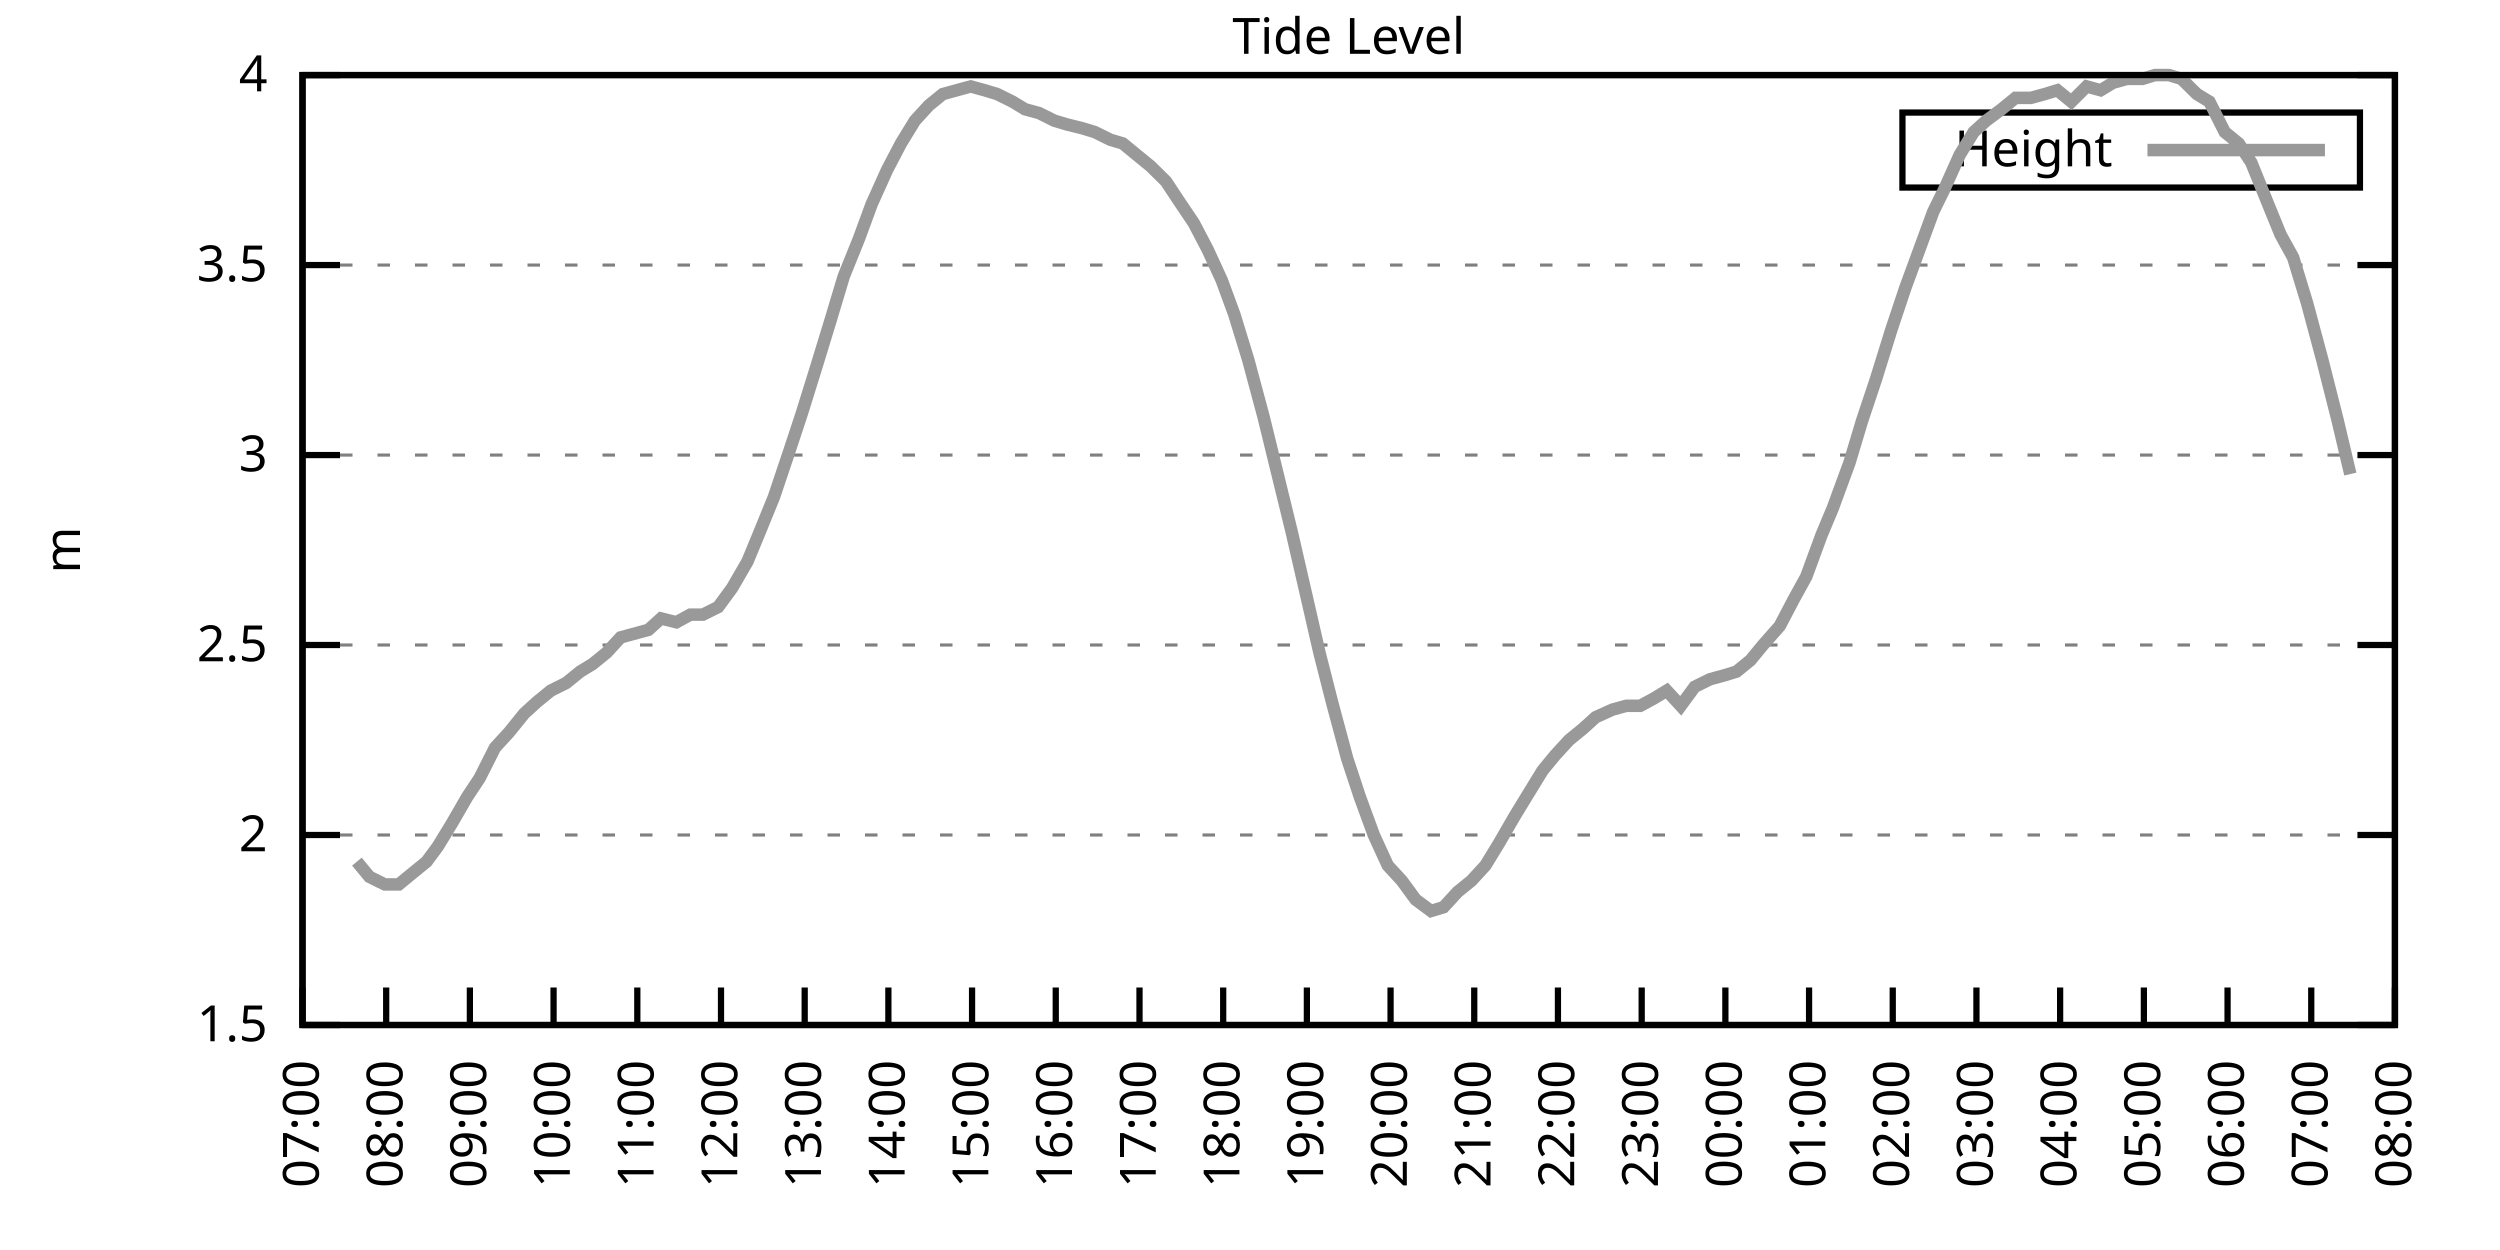
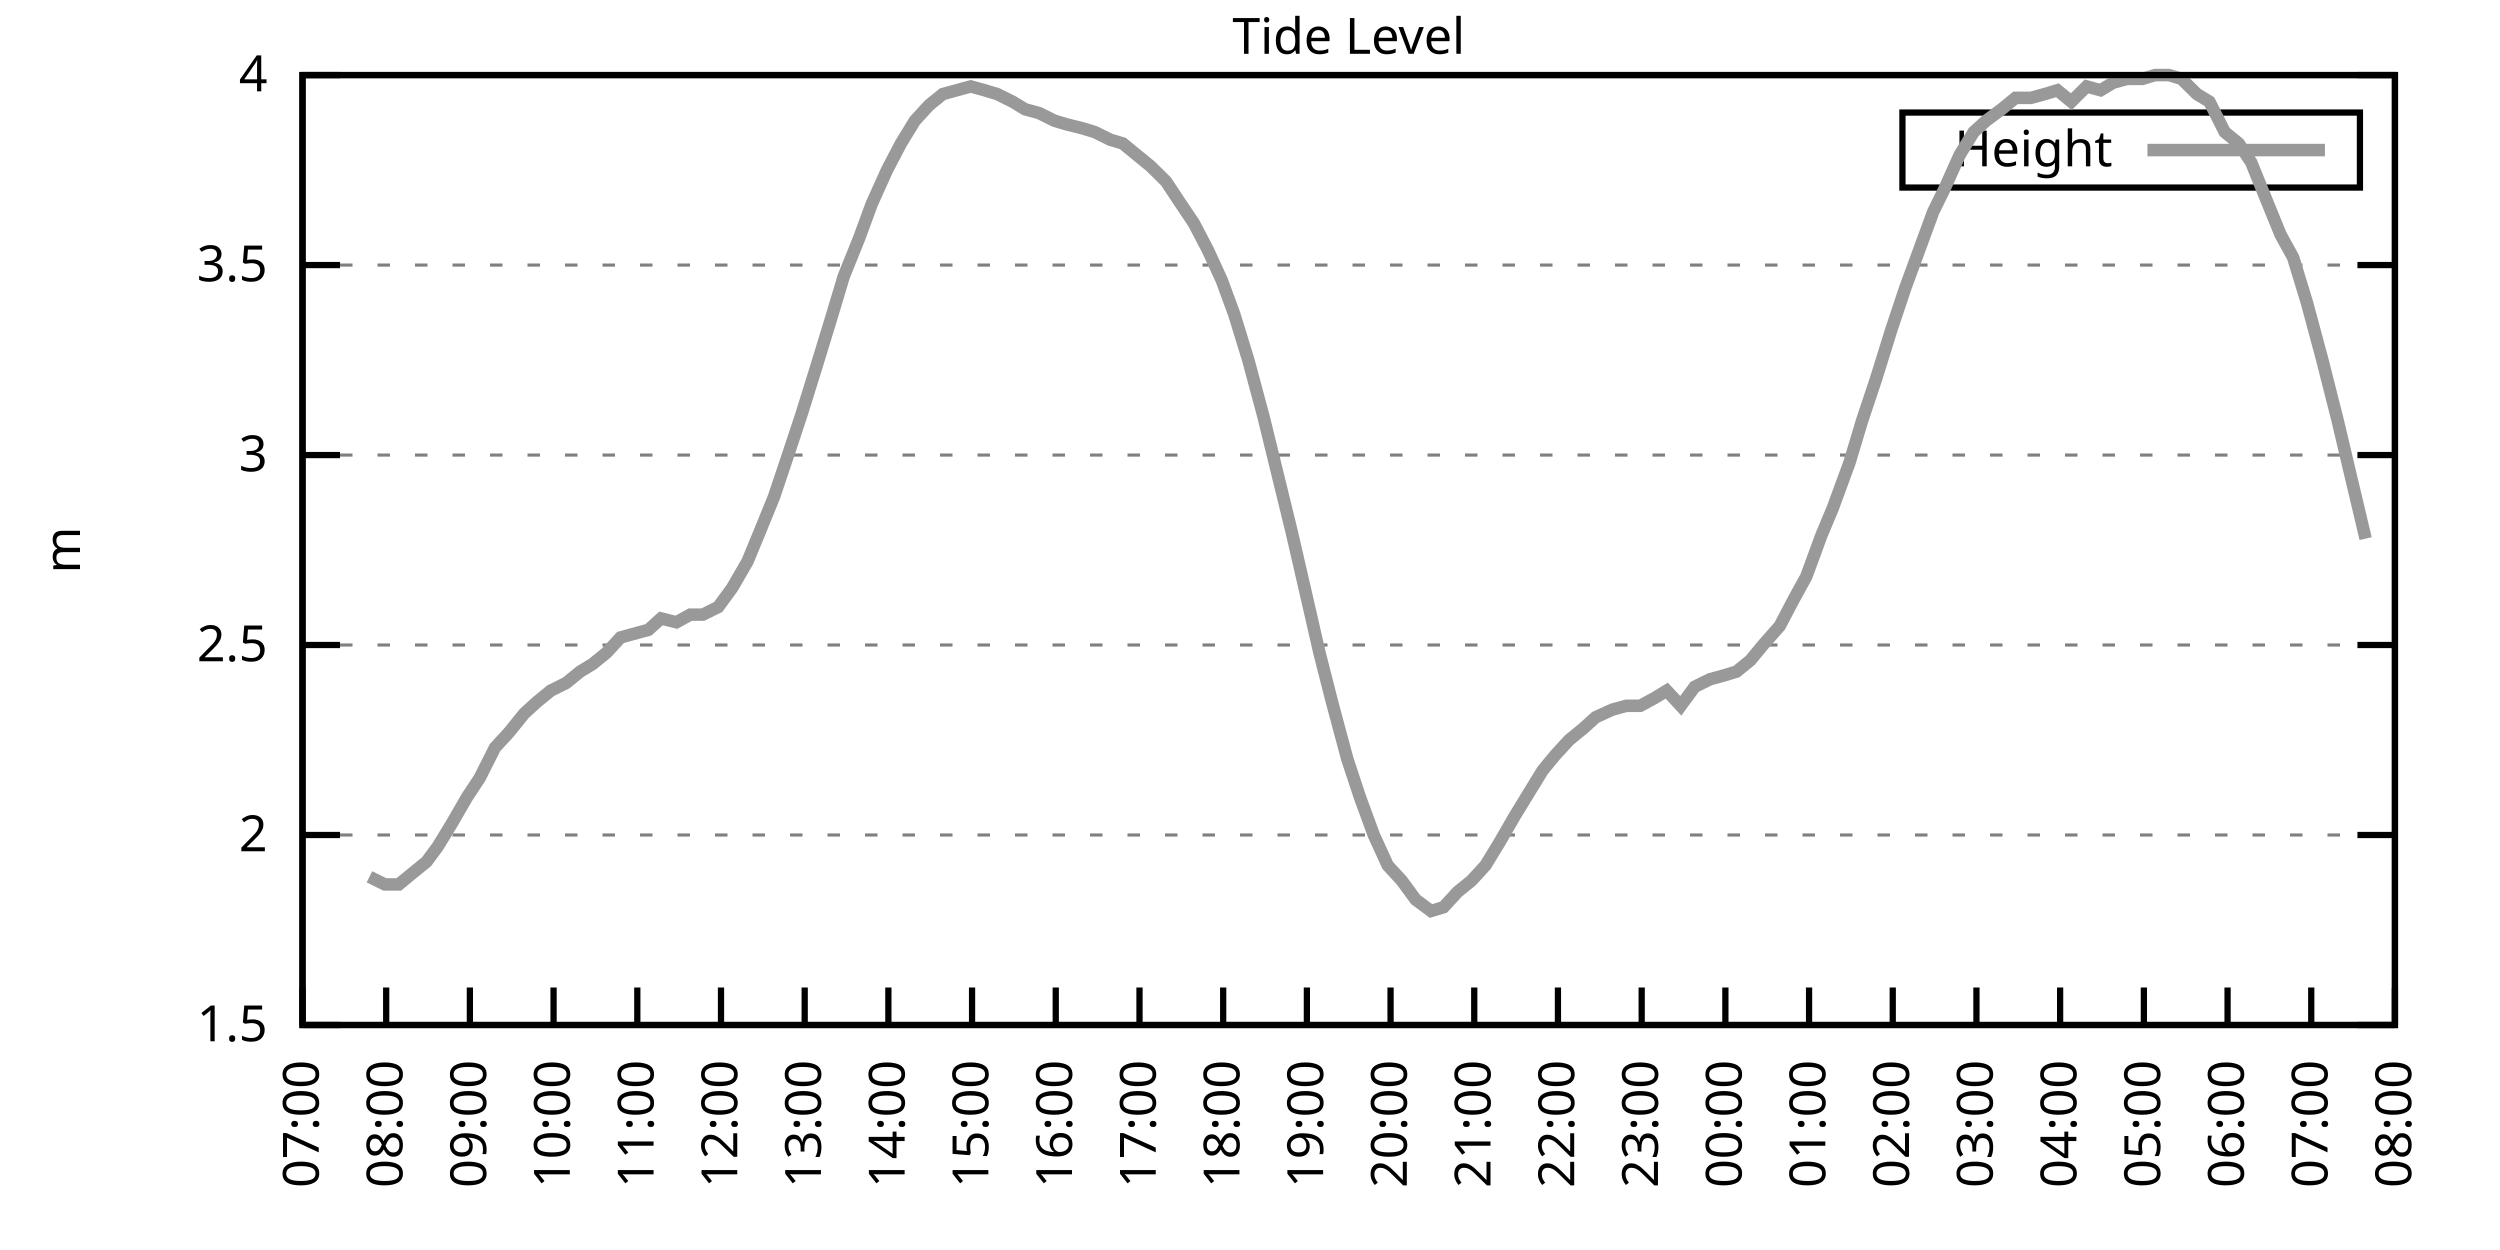
<svg xmlns="http://www.w3.org/2000/svg" xmlns:xlink="http://www.w3.org/1999/xlink" width="400" height="200" viewBox="0 0 400 200">
  <g id="gnuplot_canvas">
    <rect x="0" y="0" width="400" height="200" fill="none" />
    <defs>
      <circle id="gpDot" r="0.5" stroke-width="0.5" stroke="currentColor" />
      <path id="gpPt0" stroke-width="0.333" stroke="currentColor" d="M-1,0 h2 M0,-1 v2" />
      <path id="gpPt1" stroke-width="0.333" stroke="currentColor" d="M-1,-1 L1,1 M1,-1 L-1,1" />
      <path id="gpPt2" stroke-width="0.333" stroke="currentColor" d="M-1,0 L1,0 M0,-1 L0,1 M-1,-1 L1,1 M-1,1 L1,-1" />
      <rect id="gpPt3" stroke-width="0.333" stroke="currentColor" x="-1" y="-1" width="2" height="2" />
      <rect id="gpPt4" stroke-width="0.333" stroke="currentColor" fill="currentColor" x="-1" y="-1" width="2" height="2" />
      <circle id="gpPt5" stroke-width="0.333" stroke="currentColor" cx="0" cy="0" r="1" />
      <use xlink:href="#gpPt5" id="gpPt6" fill="currentColor" stroke="none" />
      <path id="gpPt7" stroke-width="0.333" stroke="currentColor" d="M0,-1.33 L-1.33,0.67 L1.33,0.67 z" />
      <use xlink:href="#gpPt7" id="gpPt8" fill="currentColor" stroke="none" />
      <use xlink:href="#gpPt7" id="gpPt9" stroke="currentColor" transform="rotate(180)" />
      <use xlink:href="#gpPt9" id="gpPt10" fill="currentColor" stroke="none" />
      <use xlink:href="#gpPt3" id="gpPt11" stroke="currentColor" transform="rotate(45)" />
      <use xlink:href="#gpPt11" id="gpPt12" fill="currentColor" stroke="none" />
      <path id="gpPt13" stroke-width="0.333" stroke="currentColor" d="M0,1.330 L1.265,0.411 L0.782,-1.067 L-0.782,-1.076 L-1.265,0.411 z" />
      <use xlink:href="#gpPt13" id="gpPt14" fill="currentColor" stroke="none" />
      <filter id="textbox" filterUnits="objectBoundingBox" x="0" y="0" height="1" width="1">
        <feFlood flood-color="white" flood-opacity="1" result="bgnd" />
        <feComposite in="SourceGraphic" in2="bgnd" operator="atop" />
      </filter>
      <filter id="greybox" filterUnits="objectBoundingBox" x="0" y="0" height="1" width="1">
        <feFlood flood-color="lightgrey" flood-opacity="1" result="grey" />
        <feComposite in="SourceGraphic" in2="grey" operator="atop" />
      </filter>
    </defs>
    <g fill="none" color="white" stroke="currentColor" stroke-width="1.00" stroke-linecap="butt" stroke-linejoin="miter">
</g>
    <g fill="none" color="black" stroke="currentColor" stroke-width="1.00" stroke-linecap="butt" stroke-linejoin="miter">
      <g stroke="none" shape-rendering="crispEdges">
        <polygon fill="rgb(255, 255, 255)" points="48.40,164.00 383.18,164.00 383.18,12.02 48.40,12.02 " />
      </g>
    </g>
    <g fill="none" color="black" stroke="currentColor" stroke-width="1.00" stroke-linecap="butt" stroke-linejoin="miter">
</g>
    <g fill="none" color="black" stroke="black" stroke-width="0.50" stroke-linecap="butt" stroke-linejoin="miter">
</g>
    <g fill="none" color="gray" stroke="currentColor" stroke-width="0.50" stroke-linecap="butt" stroke-linejoin="miter">
      <path stroke="gray" stroke-dasharray="2,4" class="gridline" d="M48.40,164.00 L383.19,164.00  " />
    </g>
    <g fill="none" color="gray" stroke="gray" stroke-width="1.00" stroke-linecap="butt" stroke-linejoin="miter">
</g>
    <g fill="none" color="black" stroke="currentColor" stroke-width="1.00" stroke-linecap="butt" stroke-linejoin="miter">
      <path stroke="black" d="M48.40,164.00 L54.40,164.00 M383.19,164.00 L377.19,164.00  " />
      <g transform="translate(42.80,166.60)" stroke="none" fill="black" font-family="Sans" font-size="8.00" text-anchor="end">
        <text>
          <tspan font-family="Sans"> 1.5</tspan>
        </text>
      </g>
    </g>
    <g fill="none" color="black" stroke="currentColor" stroke-width="1.00" stroke-linecap="butt" stroke-linejoin="miter">
</g>
    <g fill="none" color="black" stroke="black" stroke-width="0.50" stroke-linecap="butt" stroke-linejoin="miter">
</g>
    <g fill="none" color="gray" stroke="currentColor" stroke-width="0.50" stroke-linecap="butt" stroke-linejoin="miter">
      <path stroke="gray" stroke-dasharray="2,4" class="gridline" d="M48.40,133.60 L383.19,133.60  " />
    </g>
    <g fill="none" color="gray" stroke="gray" stroke-width="1.00" stroke-linecap="butt" stroke-linejoin="miter">
</g>
    <g fill="none" color="black" stroke="currentColor" stroke-width="1.00" stroke-linecap="butt" stroke-linejoin="miter">
      <path stroke="black" d="M48.40,133.60 L54.40,133.60 M383.19,133.60 L377.19,133.60  " />
      <g transform="translate(42.80,136.20)" stroke="none" fill="black" font-family="Sans" font-size="8.00" text-anchor="end">
        <text>
          <tspan font-family="Sans"> 2</tspan>
        </text>
      </g>
    </g>
    <g fill="none" color="black" stroke="currentColor" stroke-width="1.00" stroke-linecap="butt" stroke-linejoin="miter">
</g>
    <g fill="none" color="black" stroke="black" stroke-width="0.50" stroke-linecap="butt" stroke-linejoin="miter">
</g>
    <g fill="none" color="gray" stroke="currentColor" stroke-width="0.50" stroke-linecap="butt" stroke-linejoin="miter">
      <path stroke="gray" stroke-dasharray="2,4" class="gridline" d="M48.40,103.20 L383.19,103.20  " />
    </g>
    <g fill="none" color="gray" stroke="gray" stroke-width="1.00" stroke-linecap="butt" stroke-linejoin="miter">
</g>
    <g fill="none" color="black" stroke="currentColor" stroke-width="1.00" stroke-linecap="butt" stroke-linejoin="miter">
      <path stroke="black" d="M48.40,103.20 L54.40,103.20 M383.19,103.20 L377.19,103.20  " />
      <g transform="translate(42.80,105.80)" stroke="none" fill="black" font-family="Sans" font-size="8.00" text-anchor="end">
        <text>
          <tspan font-family="Sans"> 2.5</tspan>
        </text>
      </g>
    </g>
    <g fill="none" color="black" stroke="currentColor" stroke-width="1.00" stroke-linecap="butt" stroke-linejoin="miter">
</g>
    <g fill="none" color="black" stroke="black" stroke-width="0.50" stroke-linecap="butt" stroke-linejoin="miter">
</g>
    <g fill="none" color="gray" stroke="currentColor" stroke-width="0.50" stroke-linecap="butt" stroke-linejoin="miter">
      <path stroke="gray" stroke-dasharray="2,4" class="gridline" d="M48.40,72.81 L383.19,72.81  " />
    </g>
    <g fill="none" color="gray" stroke="gray" stroke-width="1.00" stroke-linecap="butt" stroke-linejoin="miter">
</g>
    <g fill="none" color="black" stroke="currentColor" stroke-width="1.00" stroke-linecap="butt" stroke-linejoin="miter">
      <path stroke="black" d="M48.40,72.81 L54.40,72.81 M383.19,72.81 L377.19,72.81  " />
      <g transform="translate(42.80,75.41)" stroke="none" fill="black" font-family="Sans" font-size="8.00" text-anchor="end">
        <text>
          <tspan font-family="Sans"> 3</tspan>
        </text>
      </g>
    </g>
    <g fill="none" color="black" stroke="currentColor" stroke-width="1.00" stroke-linecap="butt" stroke-linejoin="miter">
</g>
    <g fill="none" color="black" stroke="black" stroke-width="0.50" stroke-linecap="butt" stroke-linejoin="miter">
</g>
    <g fill="none" color="gray" stroke="currentColor" stroke-width="0.50" stroke-linecap="butt" stroke-linejoin="miter">
      <path stroke="gray" stroke-dasharray="2,4" class="gridline" d="M48.40,42.41 L383.19,42.41  " />
    </g>
    <g fill="none" color="gray" stroke="gray" stroke-width="1.00" stroke-linecap="butt" stroke-linejoin="miter">
</g>
    <g fill="none" color="black" stroke="currentColor" stroke-width="1.00" stroke-linecap="butt" stroke-linejoin="miter">
      <path stroke="black" d="M48.40,42.41 L54.40,42.41 M383.19,42.41 L377.19,42.41  " />
      <g transform="translate(42.80,45.01)" stroke="none" fill="black" font-family="Sans" font-size="8.00" text-anchor="end">
        <text>
          <tspan font-family="Sans"> 3.5</tspan>
        </text>
      </g>
    </g>
    <g fill="none" color="black" stroke="currentColor" stroke-width="1.00" stroke-linecap="butt" stroke-linejoin="miter">
</g>
    <g fill="none" color="black" stroke="black" stroke-width="0.50" stroke-linecap="butt" stroke-linejoin="miter">
</g>
    <g fill="none" color="gray" stroke="currentColor" stroke-width="0.50" stroke-linecap="butt" stroke-linejoin="miter">
      <path stroke="gray" stroke-dasharray="2,4" class="gridline" d="M48.40,12.01 L383.19,12.01  " />
    </g>
    <g fill="none" color="gray" stroke="gray" stroke-width="1.00" stroke-linecap="butt" stroke-linejoin="miter">
</g>
    <g fill="none" color="black" stroke="currentColor" stroke-width="1.00" stroke-linecap="butt" stroke-linejoin="miter">
      <path stroke="black" d="M48.40,12.01 L54.40,12.01 M383.19,12.01 L377.19,12.01  " />
      <g transform="translate(42.80,14.61)" stroke="none" fill="black" font-family="Sans" font-size="8.00" text-anchor="end">
        <text>
          <tspan font-family="Sans"> 4</tspan>
        </text>
      </g>
    </g>
    <g fill="none" color="black" stroke="currentColor" stroke-width="1.00" stroke-linecap="butt" stroke-linejoin="miter">
      <path stroke="black" d="M48.40,164.00 L48.40,158.00  " />
      <g transform="translate(51.00,169.60) rotate(270.00)" stroke="none" fill="black" font-family="Sans" font-size="8.00" text-anchor="end">
        <text>
          <tspan font-family="Sans">07:00</tspan>
        </text>
      </g>
    </g>
    <g fill="none" color="black" stroke="currentColor" stroke-width="1.00" stroke-linecap="butt" stroke-linejoin="miter">
      <path stroke="black" d="M61.79,164.00 L61.79,158.00  " />
      <g transform="translate(64.39,169.60) rotate(270.00)" stroke="none" fill="black" font-family="Sans" font-size="8.00" text-anchor="end">
        <text>
          <tspan font-family="Sans">08:00</tspan>
        </text>
      </g>
    </g>
    <g fill="none" color="black" stroke="currentColor" stroke-width="1.00" stroke-linecap="butt" stroke-linejoin="miter">
      <path stroke="black" d="M75.18,164.00 L75.18,158.00  " />
      <g transform="translate(77.78,169.60) rotate(270.00)" stroke="none" fill="black" font-family="Sans" font-size="8.00" text-anchor="end">
        <text>
          <tspan font-family="Sans">09:00</tspan>
        </text>
      </g>
    </g>
    <g fill="none" color="black" stroke="currentColor" stroke-width="1.00" stroke-linecap="butt" stroke-linejoin="miter">
      <path stroke="black" d="M88.57,164.00 L88.57,158.00  " />
      <g transform="translate(91.17,169.60) rotate(270.00)" stroke="none" fill="black" font-family="Sans" font-size="8.00" text-anchor="end">
        <text>
          <tspan font-family="Sans">10:00</tspan>
        </text>
      </g>
    </g>
    <g fill="none" color="black" stroke="currentColor" stroke-width="1.00" stroke-linecap="butt" stroke-linejoin="miter">
      <path stroke="black" d="M101.97,164.00 L101.97,158.00  " />
      <g transform="translate(104.57,169.60) rotate(270.00)" stroke="none" fill="black" font-family="Sans" font-size="8.00" text-anchor="end">
        <text>
          <tspan font-family="Sans">11:00</tspan>
        </text>
      </g>
    </g>
    <g fill="none" color="black" stroke="currentColor" stroke-width="1.00" stroke-linecap="butt" stroke-linejoin="miter">
      <path stroke="black" d="M115.36,164.00 L115.36,158.00  " />
      <g transform="translate(117.96,169.60) rotate(270.00)" stroke="none" fill="black" font-family="Sans" font-size="8.00" text-anchor="end">
        <text>
          <tspan font-family="Sans">12:00</tspan>
        </text>
      </g>
    </g>
    <g fill="none" color="black" stroke="currentColor" stroke-width="1.00" stroke-linecap="butt" stroke-linejoin="miter">
      <path stroke="black" d="M128.75,164.00 L128.75,158.00  " />
      <g transform="translate(131.35,169.60) rotate(270.00)" stroke="none" fill="black" font-family="Sans" font-size="8.00" text-anchor="end">
        <text>
          <tspan font-family="Sans">13:00</tspan>
        </text>
      </g>
    </g>
    <g fill="none" color="black" stroke="currentColor" stroke-width="1.00" stroke-linecap="butt" stroke-linejoin="miter">
      <path stroke="black" d="M142.14,164.00 L142.14,158.00  " />
      <g transform="translate(144.74,169.60) rotate(270.00)" stroke="none" fill="black" font-family="Sans" font-size="8.00" text-anchor="end">
        <text>
          <tspan font-family="Sans">14:00</tspan>
        </text>
      </g>
    </g>
    <g fill="none" color="black" stroke="currentColor" stroke-width="1.00" stroke-linecap="butt" stroke-linejoin="miter">
      <path stroke="black" d="M155.53,164.00 L155.53,158.00  " />
      <g transform="translate(158.13,169.60) rotate(270.00)" stroke="none" fill="black" font-family="Sans" font-size="8.00" text-anchor="end">
        <text>
          <tspan font-family="Sans">15:00</tspan>
        </text>
      </g>
    </g>
    <g fill="none" color="black" stroke="currentColor" stroke-width="1.00" stroke-linecap="butt" stroke-linejoin="miter">
      <path stroke="black" d="M168.92,164.00 L168.92,158.00  " />
      <g transform="translate(171.52,169.60) rotate(270.00)" stroke="none" fill="black" font-family="Sans" font-size="8.00" text-anchor="end">
        <text>
          <tspan font-family="Sans">16:00</tspan>
        </text>
      </g>
    </g>
    <g fill="none" color="black" stroke="currentColor" stroke-width="1.00" stroke-linecap="butt" stroke-linejoin="miter">
      <path stroke="black" d="M182.32,164.00 L182.32,158.00  " />
      <g transform="translate(184.92,169.60) rotate(270.00)" stroke="none" fill="black" font-family="Sans" font-size="8.00" text-anchor="end">
        <text>
          <tspan font-family="Sans">17:00</tspan>
        </text>
      </g>
    </g>
    <g fill="none" color="black" stroke="currentColor" stroke-width="1.00" stroke-linecap="butt" stroke-linejoin="miter">
      <path stroke="black" d="M195.71,164.00 L195.71,158.00  " />
      <g transform="translate(198.31,169.60) rotate(270.00)" stroke="none" fill="black" font-family="Sans" font-size="8.00" text-anchor="end">
        <text>
          <tspan font-family="Sans">18:00</tspan>
        </text>
      </g>
    </g>
    <g fill="none" color="black" stroke="currentColor" stroke-width="1.00" stroke-linecap="butt" stroke-linejoin="miter">
      <path stroke="black" d="M209.10,164.00 L209.10,158.00  " />
      <g transform="translate(211.70,169.60) rotate(270.00)" stroke="none" fill="black" font-family="Sans" font-size="8.00" text-anchor="end">
        <text>
          <tspan font-family="Sans">19:00</tspan>
        </text>
      </g>
    </g>
    <g fill="none" color="black" stroke="currentColor" stroke-width="1.00" stroke-linecap="butt" stroke-linejoin="miter">
      <path stroke="black" d="M222.49,164.00 L222.49,158.00  " />
      <g transform="translate(225.09,169.60) rotate(270.00)" stroke="none" fill="black" font-family="Sans" font-size="8.00" text-anchor="end">
        <text>
          <tspan font-family="Sans">20:00</tspan>
        </text>
      </g>
    </g>
    <g fill="none" color="black" stroke="currentColor" stroke-width="1.00" stroke-linecap="butt" stroke-linejoin="miter">
      <path stroke="black" d="M235.88,164.00 L235.88,158.00  " />
      <g transform="translate(238.48,169.60) rotate(270.00)" stroke="none" fill="black" font-family="Sans" font-size="8.00" text-anchor="end">
        <text>
          <tspan font-family="Sans">21:00</tspan>
        </text>
      </g>
    </g>
    <g fill="none" color="black" stroke="currentColor" stroke-width="1.00" stroke-linecap="butt" stroke-linejoin="miter">
      <path stroke="black" d="M249.27,164.00 L249.27,158.00  " />
      <g transform="translate(251.87,169.60) rotate(270.00)" stroke="none" fill="black" font-family="Sans" font-size="8.00" text-anchor="end">
        <text>
          <tspan font-family="Sans">22:00</tspan>
        </text>
      </g>
    </g>
    <g fill="none" color="black" stroke="currentColor" stroke-width="1.00" stroke-linecap="butt" stroke-linejoin="miter">
      <path stroke="black" d="M262.67,164.00 L262.67,158.00  " />
      <g transform="translate(265.27,169.60) rotate(270.00)" stroke="none" fill="black" font-family="Sans" font-size="8.00" text-anchor="end">
        <text>
          <tspan font-family="Sans">23:00</tspan>
        </text>
      </g>
    </g>
    <g fill="none" color="black" stroke="currentColor" stroke-width="1.00" stroke-linecap="butt" stroke-linejoin="miter">
      <path stroke="black" d="M276.06,164.00 L276.06,158.00  " />
      <g transform="translate(278.66,169.60) rotate(270.00)" stroke="none" fill="black" font-family="Sans" font-size="8.00" text-anchor="end">
        <text>
          <tspan font-family="Sans">00:00</tspan>
        </text>
      </g>
    </g>
    <g fill="none" color="black" stroke="currentColor" stroke-width="1.00" stroke-linecap="butt" stroke-linejoin="miter">
      <path stroke="black" d="M289.45,164.00 L289.45,158.00  " />
      <g transform="translate(292.05,169.60) rotate(270.00)" stroke="none" fill="black" font-family="Sans" font-size="8.00" text-anchor="end">
        <text>
          <tspan font-family="Sans">01:00</tspan>
        </text>
      </g>
    </g>
    <g fill="none" color="black" stroke="currentColor" stroke-width="1.00" stroke-linecap="butt" stroke-linejoin="miter">
      <path stroke="black" d="M302.84,164.00 L302.84,158.00  " />
      <g transform="translate(305.44,169.60) rotate(270.00)" stroke="none" fill="black" font-family="Sans" font-size="8.00" text-anchor="end">
        <text>
          <tspan font-family="Sans">02:00</tspan>
        </text>
      </g>
    </g>
    <g fill="none" color="black" stroke="currentColor" stroke-width="1.00" stroke-linecap="butt" stroke-linejoin="miter">
      <path stroke="black" d="M316.23,164.00 L316.23,158.00  " />
      <g transform="translate(318.83,169.60) rotate(270.00)" stroke="none" fill="black" font-family="Sans" font-size="8.00" text-anchor="end">
        <text>
          <tspan font-family="Sans">03:00</tspan>
        </text>
      </g>
    </g>
    <g fill="none" color="black" stroke="currentColor" stroke-width="1.00" stroke-linecap="butt" stroke-linejoin="miter">
      <path stroke="black" d="M329.62,164.00 L329.62,158.00  " />
      <g transform="translate(332.22,169.60) rotate(270.00)" stroke="none" fill="black" font-family="Sans" font-size="8.00" text-anchor="end">
        <text>
          <tspan font-family="Sans">04:00</tspan>
        </text>
      </g>
    </g>
    <g fill="none" color="black" stroke="currentColor" stroke-width="1.00" stroke-linecap="butt" stroke-linejoin="miter">
      <path stroke="black" d="M343.02,164.00 L343.02,158.00  " />
      <g transform="translate(345.62,169.60) rotate(270.00)" stroke="none" fill="black" font-family="Sans" font-size="8.00" text-anchor="end">
        <text>
          <tspan font-family="Sans">05:00</tspan>
        </text>
      </g>
    </g>
    <g fill="none" color="black" stroke="currentColor" stroke-width="1.00" stroke-linecap="butt" stroke-linejoin="miter">
      <path stroke="black" d="M356.41,164.00 L356.41,158.00  " />
      <g transform="translate(359.01,169.60) rotate(270.00)" stroke="none" fill="black" font-family="Sans" font-size="8.00" text-anchor="end">
        <text>
          <tspan font-family="Sans">06:00</tspan>
        </text>
      </g>
    </g>
    <g fill="none" color="black" stroke="currentColor" stroke-width="1.00" stroke-linecap="butt" stroke-linejoin="miter">
      <path stroke="black" d="M369.80,164.00 L369.80,158.00  " />
      <g transform="translate(372.40,169.60) rotate(270.00)" stroke="none" fill="black" font-family="Sans" font-size="8.00" text-anchor="end">
        <text>
          <tspan font-family="Sans">07:00</tspan>
        </text>
      </g>
    </g>
    <g fill="none" color="black" stroke="currentColor" stroke-width="1.00" stroke-linecap="butt" stroke-linejoin="miter">
      <path stroke="black" d="M383.19,164.00 L383.19,158.00  " />
      <g transform="translate(385.79,169.60) rotate(270.00)" stroke="none" fill="black" font-family="Sans" font-size="8.00" text-anchor="end">
        <text>
          <tspan font-family="Sans">08:00</tspan>
        </text>
      </g>
    </g>
    <g fill="none" color="black" stroke="currentColor" stroke-width="1.00" stroke-linecap="butt" stroke-linejoin="miter">
</g>
    <g fill="none" color="black" stroke="currentColor" stroke-width="1.00" stroke-linecap="butt" stroke-linejoin="miter">
      <path stroke="black" d="M48.40,12.01 L48.40,164.00 L383.19,164.00 L383.19,12.01 L48.40,12.01 Z  " />
    </g>
    <g fill="none" color="black" stroke="currentColor" stroke-width="1.00" stroke-linecap="butt" stroke-linejoin="miter">
</g>
    <g fill="none" color="black" stroke="currentColor" stroke-width="1.00" stroke-linecap="butt" stroke-linejoin="miter">
      <path stroke="black" d="M304.39,30.01 L304.39,18.01 L377.59,18.01 L377.59,30.01 L304.39,30.01 Z  " />
    </g>
    <g id="Tide_level_plot_1">
      <g fill="none" color="white" stroke="black" stroke-width="2.00" stroke-linecap="butt" stroke-linejoin="miter">
</g>
      <g fill="none" color="black" stroke="currentColor" stroke-width="2.00" stroke-linecap="butt" stroke-linejoin="miter">
        <g transform="translate(337.99,26.61)" stroke="none" fill="black" font-family="Sans" font-size="8.00" text-anchor="end">
          <text>
            <tspan font-family="Sans">Height</tspan>
          </text>
        </g>
      </g>
      <g fill="none" color="black" stroke="currentColor" stroke-width="2.00" stroke-linecap="butt" stroke-linejoin="miter">
-         <path stroke="rgb(153, 153, 153)" d="M343.59,24.01 L371.99,24.01 M57.10,137.86 L59.11,140.29 L61.57,141.51 L63.80,141.51 L66.03,139.68 L68.26,137.86   L70.05,135.43 L72.28,131.78 L74.74,127.52 L76.75,124.48 L79.20,119.62 L81.43,117.19 L83.89,114.15 L85.90,112.32   L88.13,110.50 L90.58,109.28 L92.82,107.46 L94.82,106.24 L97.06,104.42 L99.29,101.99 L101.52,101.38 L103.75,100.77   L105.76,98.95 L108.22,99.56 L110.45,98.34 L112.46,98.34 L114.91,97.12 L117.14,94.08 L119.60,89.83 L121.61,84.97   L123.84,79.49 L126.29,72.20 L128.30,66.12 L130.76,58.21 L132.99,50.92 L135.00,44.23 L137.45,38.15 L139.46,32.68   L141.92,27.21 L144.15,22.95 L146.38,19.31 L148.61,16.87 L150.85,15.05 L153.08,14.44 L155.31,13.83 L157.54,14.44   L159.55,15.05 L162.01,16.27 L164.01,17.48 L166.25,18.09 L168.70,19.31 L170.71,19.91 L173.17,20.52 L175.17,21.13   L177.63,22.35 L179.64,22.95 L181.87,24.78 L184.10,26.60 L186.56,29.03 L188.57,32.07 L191.02,35.72 L193.25,39.98   L195.48,44.84 L197.49,50.31 L199.73,57.61 L202.18,66.73 L204.41,75.85 L206.64,84.97 L208.88,94.69 L211.11,104.42   L213.12,112.32 L215.57,121.44 L217.58,127.52 L219.81,133.60 L222.04,138.47 L224.28,140.90 L226.51,143.94 L228.96,145.76   L230.97,145.15 L233.20,142.72 L235.44,140.90 L237.67,138.47 L239.90,134.82 L242.36,130.56 L244.59,126.91 L246.82,123.27   L248.83,120.83 L251.06,118.40 L253.29,116.58 L255.30,114.76 L257.98,113.54 L260.21,112.93 L262.44,112.93 L264.67,111.72   L266.68,110.50 L268.92,112.93 L271.15,109.89 L273.60,108.68 L275.83,108.07 L277.84,107.46 L280.07,105.64 L282.08,103.20   L284.76,100.16 L286.99,95.91 L289.00,92.26 L291.46,85.57 L293.24,81.32 L295.92,74.02 L297.93,67.33 L300.16,60.65   L302.62,52.74 L304.85,46.06 L306.86,40.58 L309.31,33.90 L311.10,30.25 L313.55,24.78 L315.79,21.13 L317.79,19.31   L320.25,17.48 L322.48,15.66 L324.94,15.66 L327.17,15.05 L329.18,14.44 L331.41,16.27 L333.86,13.83 L336.10,14.44   L338.10,13.23 L340.34,12.62 L342.79,12.62 L344.80,12.01 L347.03,12.01 L349.04,12.62 L351.50,15.05 L353.51,16.27   L355.96,21.13 L358.19,22.95 L360.20,25.99 L362.66,32.07 L364.89,37.54 L366.90,41.19 L369.13,48.49 L371.58,57.61   L374.04,67.33 L376.05,75.85  " />
+         <path stroke="rgb(153, 153, 153)" d="M343.59,24.01 L371.99,24.01 M59.11,140.29 L61.57,141.51 L63.80,141.51 L66.03,139.68 L68.26,137.86 L70.05,135.43   L72.28,131.78 L74.74,127.52 L76.75,124.48 L79.20,119.62 L81.43,117.19 L83.89,114.15 L85.90,112.32 L88.13,110.50   L90.58,109.28 L92.82,107.46 L94.82,106.24 L97.06,104.42 L99.29,101.99 L101.52,101.38 L103.75,100.77 L105.76,98.95   L108.22,99.56 L110.45,98.34 L112.46,98.34 L114.91,97.12 L117.14,94.08 L119.60,89.83 L121.61,84.97 L123.84,79.49   L126.29,72.20 L128.30,66.12 L130.76,58.21 L132.99,50.92 L135.00,44.23 L137.45,38.15 L139.46,32.68 L141.92,27.21   L144.15,22.95 L146.38,19.31 L148.61,16.87 L150.85,15.05 L153.08,14.44 L155.31,13.83 L157.54,14.44 L159.55,15.05   L162.01,16.27 L164.01,17.48 L166.25,18.09 L168.70,19.31 L170.71,19.91 L173.17,20.52 L175.17,21.13 L177.63,22.35   L179.64,22.95 L181.87,24.78 L184.10,26.60 L186.56,29.03 L188.57,32.07 L191.02,35.72 L193.25,39.98 L195.48,44.84   L197.49,50.31 L199.73,57.61 L202.18,66.73 L204.41,75.85 L206.64,84.97 L208.88,94.69 L211.11,104.42 L213.12,112.32   L215.57,121.44 L217.58,127.52 L219.81,133.60 L222.04,138.47 L224.28,140.90 L226.51,143.94 L228.96,145.76 L230.97,145.15   L233.20,142.72 L235.44,140.90 L237.67,138.47 L239.90,134.82 L242.36,130.56 L244.59,126.91 L246.82,123.27 L248.83,120.83   L251.06,118.40 L253.29,116.58 L255.30,114.76 L257.98,113.54 L260.21,112.93 L262.44,112.93 L264.67,111.72 L266.68,110.50   L268.92,112.93 L271.15,109.89 L273.60,108.68 L275.83,108.07 L277.84,107.46 L280.07,105.64 L282.08,103.20 L284.76,100.16   L286.99,95.91 L289.00,92.26 L291.46,85.57 L293.24,81.32 L295.92,74.02 L297.93,67.33 L300.16,60.65 L302.62,52.74   L304.85,46.06 L306.86,40.58 L309.31,33.90 L311.10,30.25 L313.55,24.78 L315.79,21.13 L317.79,19.31 L320.25,17.48   L322.48,15.66 L324.94,15.66 L327.17,15.05 L329.18,14.44 L331.41,16.27 L333.86,13.83 L336.10,14.44 L338.10,13.23   L340.34,12.62 L342.79,12.62 L344.80,12.01 L347.03,12.01 L349.04,12.62 L351.50,15.05 L353.51,16.27 L355.96,21.13   L358.19,22.95 L360.20,25.99 L362.66,32.07 L364.89,37.54 L366.90,41.19 L369.13,48.49 L371.58,57.61 L374.04,67.33   L376.05,75.85 L378.50,86.18  " />
      </g>
    </g>
    <g fill="none" color="black" stroke="currentColor" stroke-width="2.00" stroke-linecap="butt" stroke-linejoin="miter">
</g>
    <g fill="none" color="black" stroke="black" stroke-width="1.00" stroke-linecap="butt" stroke-linejoin="miter">
</g>
    <g fill="none" color="black" stroke="currentColor" stroke-width="1.00" stroke-linecap="butt" stroke-linejoin="miter">
      <path stroke="black" d="M48.40,12.01 L48.40,164.00 L383.19,164.00 L383.19,12.01 L48.40,12.01 Z  " />
      <g transform="translate(12.80,88.01) rotate(270.00)" stroke="none" fill="black" font-family="Sans" font-size="8.00" text-anchor="middle">
        <text>
          <tspan font-family="Sans">m</tspan>
        </text>
      </g>
    </g>
    <g fill="none" color="black" stroke="currentColor" stroke-width="1.00" stroke-linecap="butt" stroke-linejoin="miter">
</g>
    <g fill="none" color="black" stroke="currentColor" stroke-width="1.00" stroke-linecap="butt" stroke-linejoin="miter">
      <g transform="translate(215.79,8.61)" stroke="none" fill="black" font-family="Sans" font-size="8.00" text-anchor="middle">
        <text>
          <tspan font-family="Sans">Tide Level</tspan>
        </text>
      </g>
    </g>
    <g fill="none" color="black" stroke="currentColor" stroke-width="1.00" stroke-linecap="butt" stroke-linejoin="miter">
</g>
  </g>
</svg>
